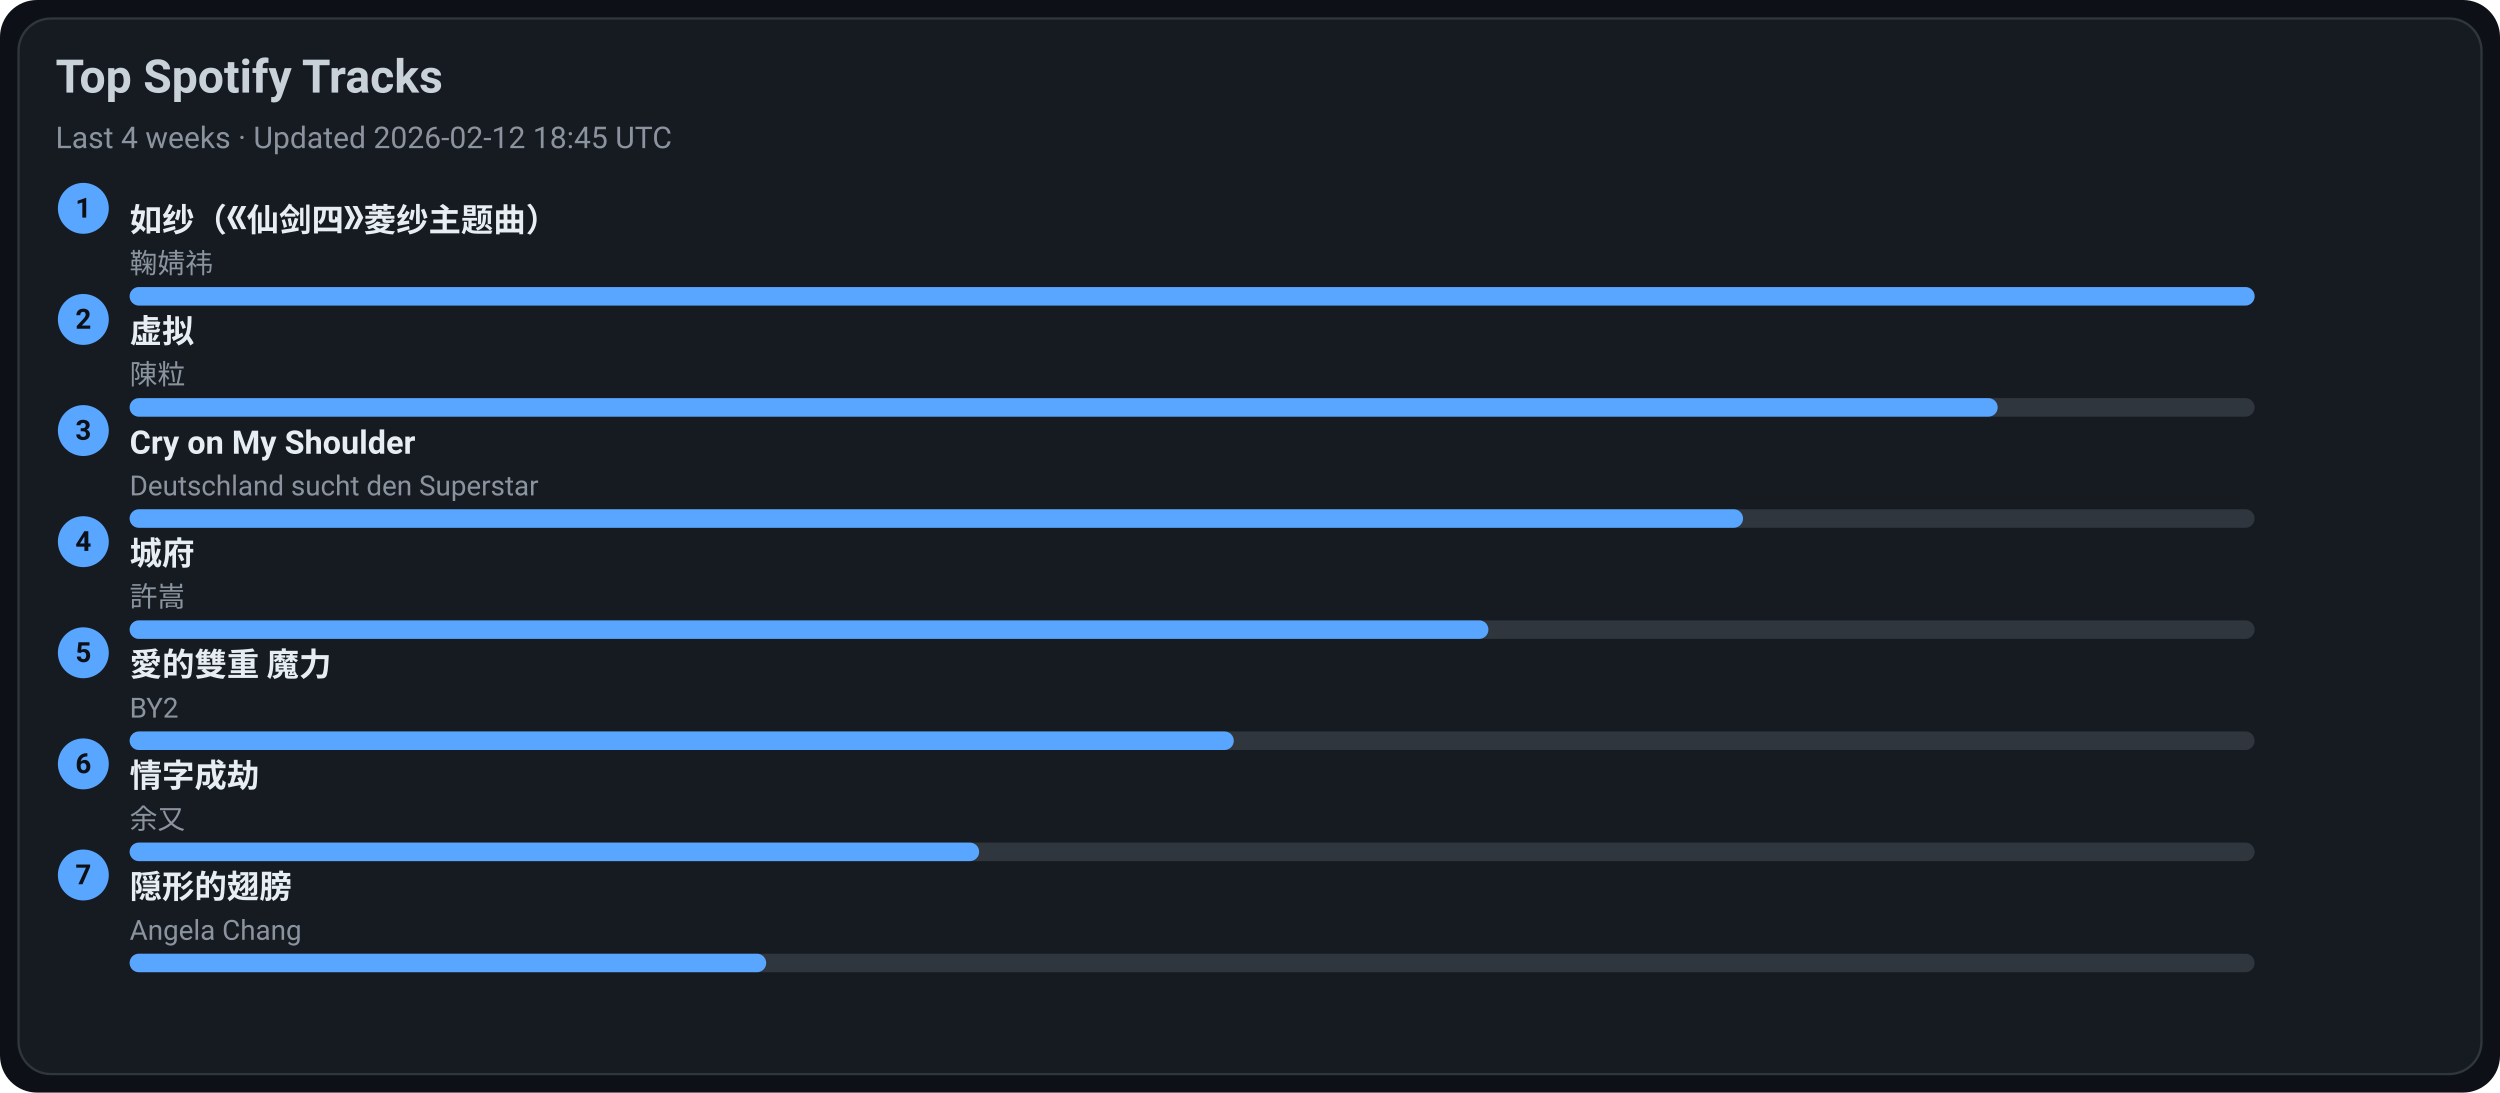
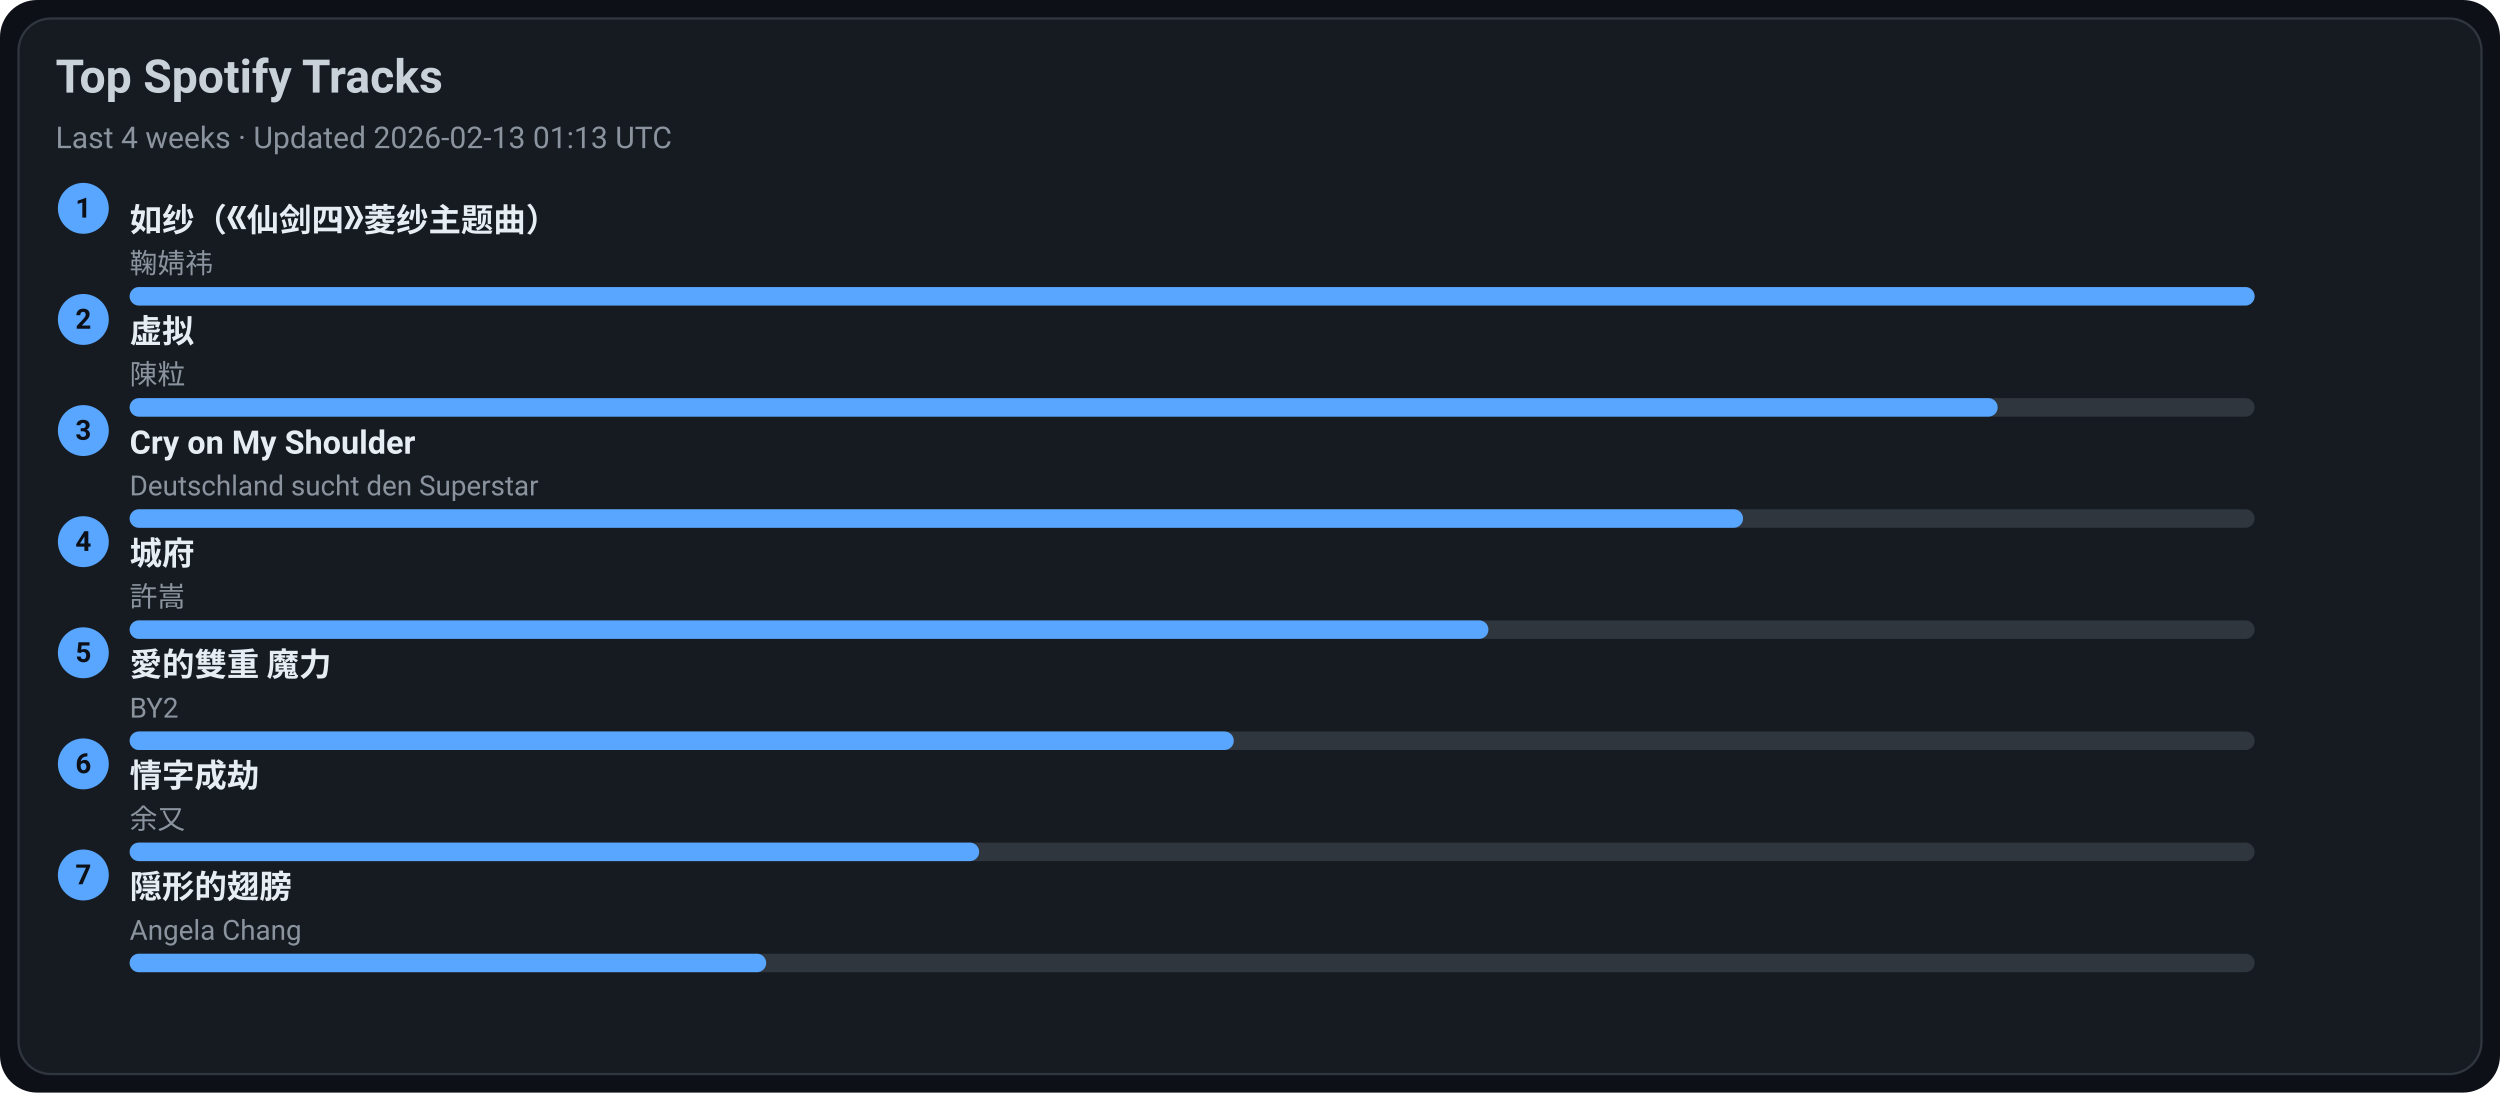
<svg xmlns="http://www.w3.org/2000/svg" width="1080" height="472" viewBox="0 0 1080 472">
  <style>text{font-family:-apple-system,BlinkMacSystemFont,Segoe UI,Roboto,Ubuntu,Helvetica Neue,Arial,Noto Sans,sans-serif}</style>
  <rect width="1080" height="472" rx="16" fill="#0d1117" />
  <rect x="8" y="8" width="1064" height="456" rx="14" fill="#161b22" stroke="#30363d" />
  <text x="24" y="40" font-size="20" fill="#c9d1d9" font-weight="600">Top Spotify Tracks</text>
-   <text x="24" y="64" font-size="13" fill="#8b949e">Last 4 weeks · Updated 2026-02-12 18:45 UTC</text>
+   <text x="24" y="64" font-size="13" fill="#8b949e">Last 4 weeks · Updated 2026-02-13 01:13 UTC</text>
  <circle cx="36" cy="90" r="11" fill="#58a6ff" />
  <text x="36" y="94" text-anchor="middle" font-size="12" fill="#0d1117" font-weight="700">1</text>
  <a href="https://open.spotify.com/track/69FUNgvEVkNbHq43lgvdme" target="_blank" rel="noopener noreferrer">
    <text x="56" y="100" font-size="14" fill="#e6edf3" font-weight="600">如纱（《仙剑四》菱纱主题曲）</text>
  </a>
  <text x="56" y="118" font-size="12" fill="#8b949e">鞠婧祎</text>
  <rect x="56" y="124" width="918" height="8" rx="4" fill="#30363d" />
  <rect x="56" y="124" width="918" height="8" rx="4" fill="#58a6ff" />
  <circle cx="36" cy="138" r="11" fill="#58a6ff" />
  <text x="36" y="142" text-anchor="middle" font-size="12" fill="#0d1117" font-weight="700">2</text>
  <a href="https://open.spotify.com/track/5l9sg05BhpfsdLfRvjGsAf" target="_blank" rel="noopener noreferrer">
    <text x="56" y="148" font-size="14" fill="#e6edf3" font-weight="600">虚拟</text>
  </a>
  <text x="56" y="166" font-size="12" fill="#8b949e">陳粒</text>
  <rect x="56" y="172" width="918" height="8" rx="4" fill="#30363d" />
  <rect x="56" y="172" width="807" height="8" rx="4" fill="#58a6ff" />
  <circle cx="36" cy="186" r="11" fill="#58a6ff" />
  <text x="36" y="190" text-anchor="middle" font-size="12" fill="#0d1117" font-weight="700">3</text>
  <a href="https://open.spotify.com/track/6usmG2MoD0C0Lc2pNgCVWV" target="_blank" rel="noopener noreferrer">
    <text x="56" y="196" font-size="14" fill="#e6edf3" font-weight="600">Cry on My Shoulder</text>
  </a>
  <text x="56" y="214" font-size="12" fill="#8b949e">Deutschland sucht den Superstar</text>
  <rect x="56" y="220" width="918" height="8" rx="4" fill="#30363d" />
  <rect x="56" y="220" width="697" height="8" rx="4" fill="#58a6ff" />
  <circle cx="36" cy="234" r="11" fill="#58a6ff" />
  <text x="36" y="238" text-anchor="middle" font-size="12" fill="#0d1117" font-weight="700">4</text>
  <a href="https://open.spotify.com/track/4AmlSf7hye0QVpnHCcEoEw" target="_blank" rel="noopener noreferrer">
    <text x="56" y="244" font-size="14" fill="#e6edf3" font-weight="600">城府</text>
  </a>
  <text x="56" y="262" font-size="12" fill="#8b949e">許嵩</text>
  <rect x="56" y="268" width="918" height="8" rx="4" fill="#30363d" />
  <rect x="56" y="268" width="587" height="8" rx="4" fill="#58a6ff" />
  <circle cx="36" cy="282" r="11" fill="#58a6ff" />
  <text x="36" y="286" text-anchor="middle" font-size="12" fill="#0d1117" font-weight="700">5</text>
  <a href="https://open.spotify.com/track/0yYmS4k3R0TTdDhvOBxRVp" target="_blank" rel="noopener noreferrer">
    <text x="56" y="292" font-size="14" fill="#e6edf3" font-weight="600">愛的雙重 魔力</text>
  </a>
  <text x="56" y="310" font-size="12" fill="#8b949e">BY2</text>
  <rect x="56" y="316" width="918" height="8" rx="4" fill="#30363d" />
  <rect x="56" y="316" width="477" height="8" rx="4" fill="#58a6ff" />
  <circle cx="36" cy="330" r="11" fill="#58a6ff" />
  <text x="36" y="334" text-anchor="middle" font-size="12" fill="#0d1117" font-weight="700">6</text>
  <a href="https://open.spotify.com/track/6PLof7Z5mvbp9im83J4m3m" target="_blank" rel="noopener noreferrer">
    <text x="56" y="340" font-size="14" fill="#e6edf3" font-weight="600">情字成劫</text>
  </a>
  <text x="56" y="358" font-size="12" fill="#8b949e">余又</text>
  <rect x="56" y="364" width="918" height="8" rx="4" fill="#30363d" />
  <rect x="56" y="364" width="367" height="8" rx="4" fill="#58a6ff" />
  <circle cx="36" cy="378" r="11" fill="#58a6ff" />
  <text x="36" y="382" text-anchor="middle" font-size="12" fill="#0d1117" font-weight="700">7</text>
  <a href="https://open.spotify.com/track/6Tv5ukQ3xK8WHxJgWMM6vM" target="_blank" rel="noopener noreferrer">
    <text x="56" y="388" font-size="14" fill="#e6edf3" font-weight="600">隠形的翅膀</text>
  </a>
  <text x="56" y="406" font-size="12" fill="#8b949e">Angela Chang</text>
  <rect x="56" y="412" width="918" height="8" rx="4" fill="#30363d" />
  <rect x="56" y="412" width="275" height="8" rx="4" fill="#58a6ff" />
</svg>
